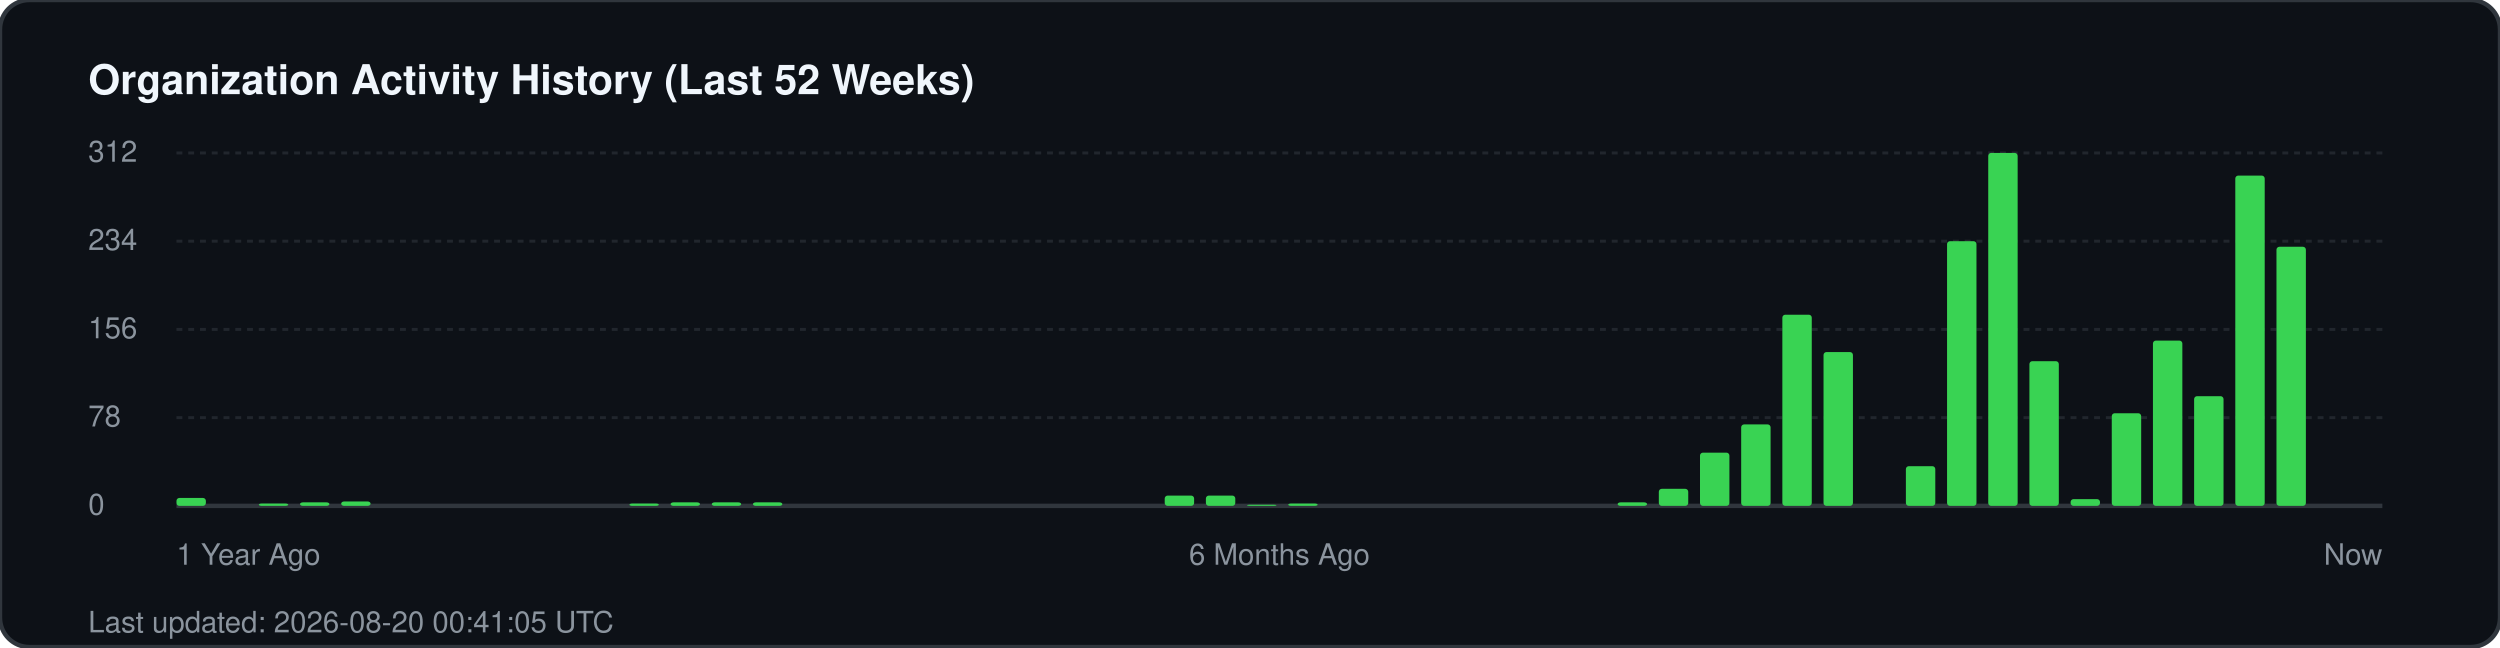
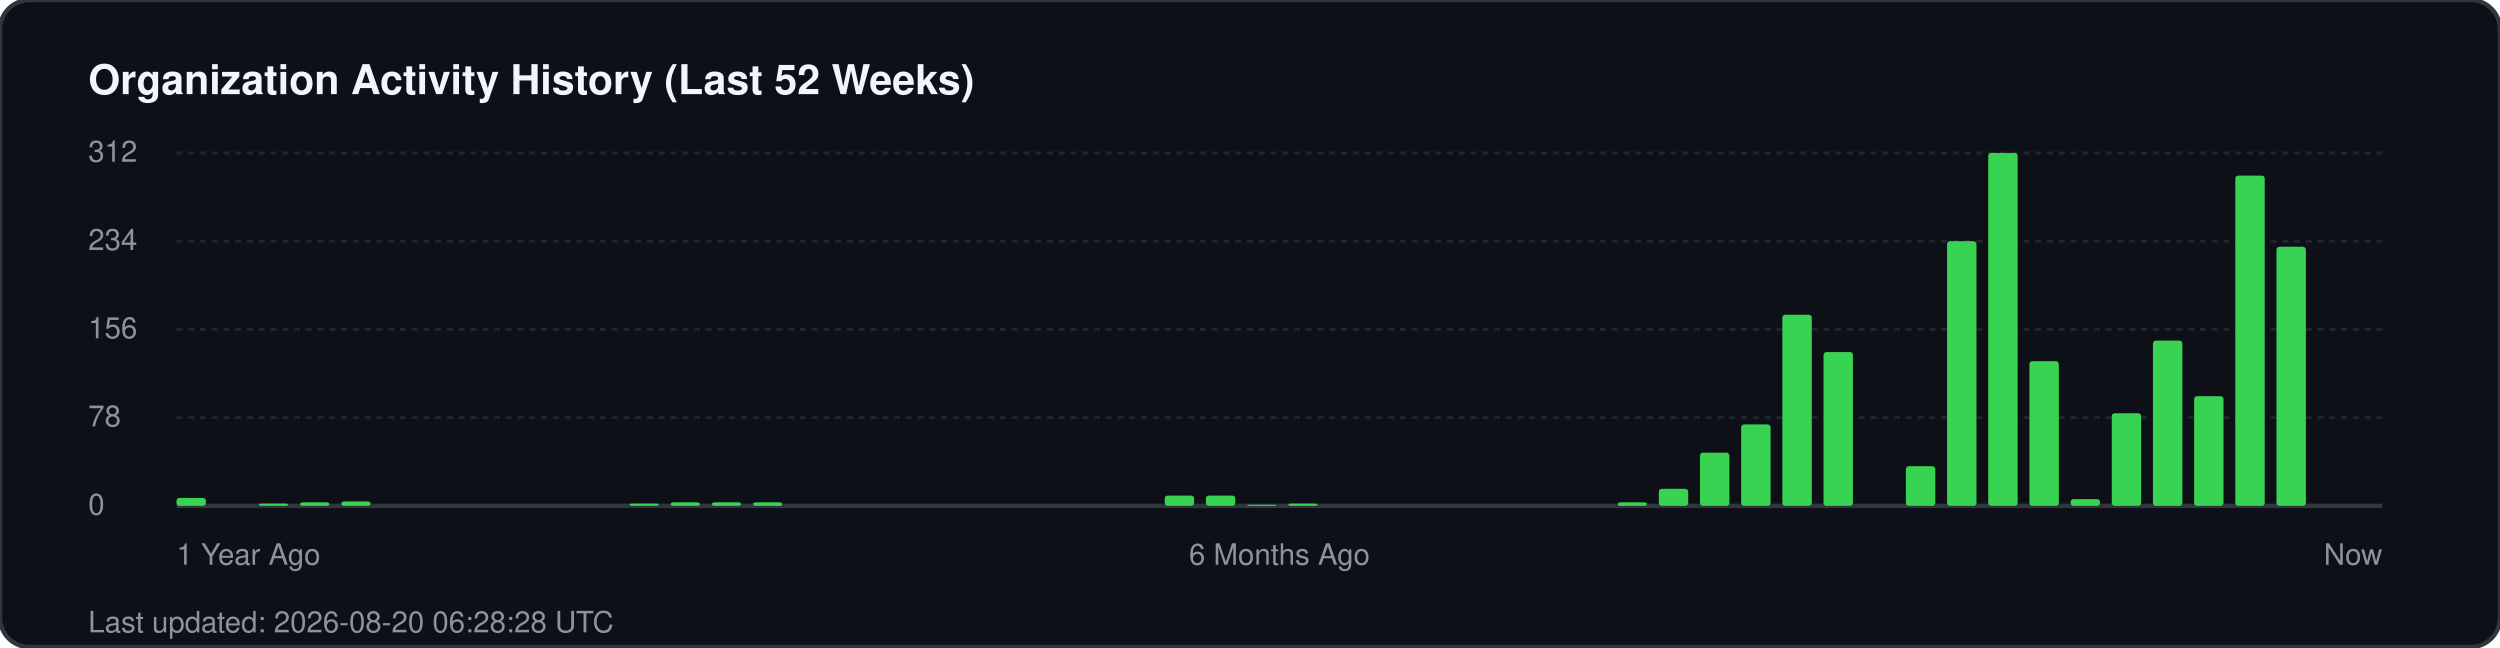
<svg xmlns="http://www.w3.org/2000/svg" width="850" height="220" viewBox="0 0 850 220" fill="none">
  <rect width="850" height="220" rx="10" fill="#0d1117" stroke="#30363d" stroke-width="1.5" />
  <text x="30" y="32" fill="#f0f6fc" font-family="-apple-system, BlinkMacSystemFont, 'Segoe UI', Helvetica, Arial, sans-serif" font-size="14" font-weight="700">Organization Activity History (Last 52 Weeks)</text>
  <g fill="#8b949e" font-family="-apple-system, BlinkMacSystemFont, 'Segoe UI', Helvetica, Arial, sans-serif" font-size="10">
    <text x="30" y="55">312</text>
    <line x1="60" y1="52" x2="810" y2="52" stroke="#21262d" stroke-width="1" stroke-dasharray="2 2" />
    <text x="30" y="85">234</text>
    <line x1="60" y1="82" x2="810" y2="82" stroke="#21262d" stroke-width="1" stroke-dasharray="2 2" />
    <text x="30" y="115">156</text>
    <line x1="60" y1="112" x2="810" y2="112" stroke="#21262d" stroke-width="1" stroke-dasharray="2 2" />
    <text x="30" y="145">78</text>
    <line x1="60" y1="142" x2="810" y2="142" stroke="#21262d" stroke-width="1" stroke-dasharray="2 2" />
    <text x="30" y="175">0</text>
    <line x1="60" y1="172" x2="810" y2="172" stroke="#30363d" stroke-width="1.5" />
  </g>
  <g transform="translate(60, 0)">
    <rect x="0.0" y="169.3" width="10" height="2.7" fill="#39d353" rx="1" />
    <rect x="28.0" y="171.2" width="10" height="0.8" fill="#39d353" rx="1" />
    <rect x="42.0" y="170.8" width="10" height="1.2" fill="#39d353" rx="1" />
    <rect x="56.0" y="170.5" width="10" height="1.5" fill="#39d353" rx="1" />
    <rect x="154.0" y="171.2" width="10" height="0.8" fill="#39d353" rx="1" />
    <rect x="168.0" y="170.8" width="10" height="1.2" fill="#39d353" rx="1" />
    <rect x="182.0" y="170.8" width="10" height="1.2" fill="#39d353" rx="1" />
    <rect x="196.0" y="170.8" width="10" height="1.2" fill="#39d353" rx="1" />
    <rect x="336.0" y="168.5" width="10" height="3.5" fill="#39d353" rx="1" />
    <rect x="350.0" y="168.5" width="10" height="3.5" fill="#39d353" rx="1" />
    <rect x="364.0" y="171.6" width="10" height="0.4" fill="#39d353" rx="1" />
    <rect x="378.0" y="171.2" width="10" height="0.8" fill="#39d353" rx="1" />
    <rect x="490.0" y="170.8" width="10" height="1.2" fill="#39d353" rx="1" />
    <rect x="504.0" y="166.2" width="10" height="5.8" fill="#39d353" rx="1" />
    <rect x="518.0" y="153.9" width="10" height="18.1" fill="#39d353" rx="1" />
    <rect x="532.0" y="144.3" width="10" height="27.7" fill="#39d353" rx="1" />
    <rect x="546.0" y="107.0" width="10" height="65.0" fill="#39d353" rx="1" />
    <rect x="560.0" y="119.7" width="10" height="52.3" fill="#39d353" rx="1" />
    <rect x="588.0" y="158.5" width="10" height="13.5" fill="#39d353" rx="1" />
    <rect x="602.0" y="82.0" width="10" height="90.0" fill="#39d353" rx="1" />
    <rect x="616.0" y="52.0" width="10" height="120.0" fill="#39d353" rx="1" />
    <rect x="630.0" y="122.8" width="10" height="49.2" fill="#39d353" rx="1" />
    <rect x="644.0" y="169.7" width="10" height="2.3" fill="#39d353" rx="1" />
    <rect x="658.0" y="140.5" width="10" height="31.5" fill="#39d353" rx="1" />
    <rect x="672.0" y="115.8" width="10" height="56.2" fill="#39d353" rx="1" />
    <rect x="686.0" y="134.7" width="10" height="37.3" fill="#39d353" rx="1" />
    <rect x="700.0" y="59.7" width="10" height="112.3" fill="#39d353" rx="1" />
    <rect x="714.0" y="83.9" width="10" height="88.1" fill="#39d353" rx="1" />
  </g>
  <g transform="translate(60, 192)" fill="#8b949e" font-family="-apple-system, BlinkMacSystemFont, 'Segoe UI', Helvetica, Arial, sans-serif" font-size="10">
    <text x="0">1 Year Ago</text>
    <text x="375" text-anchor="middle">6 Months Ago</text>
    <text x="750" text-anchor="end">Now</text>
  </g>
-   <text x="30" y="215" fill="#8b949e" font-family="-apple-system, BlinkMacSystemFont, 'Segoe UI', Helvetica, Arial, sans-serif" font-size="10">Last updated: 2026-08-20 00:41:05 UTC</text>
+   <text x="30" y="215" fill="#8b949e" font-family="-apple-system, BlinkMacSystemFont, 'Segoe UI', Helvetica, Arial, sans-serif" font-size="10">Last updated: 2026-08-20 06:28:28 UTC</text>
</svg>
